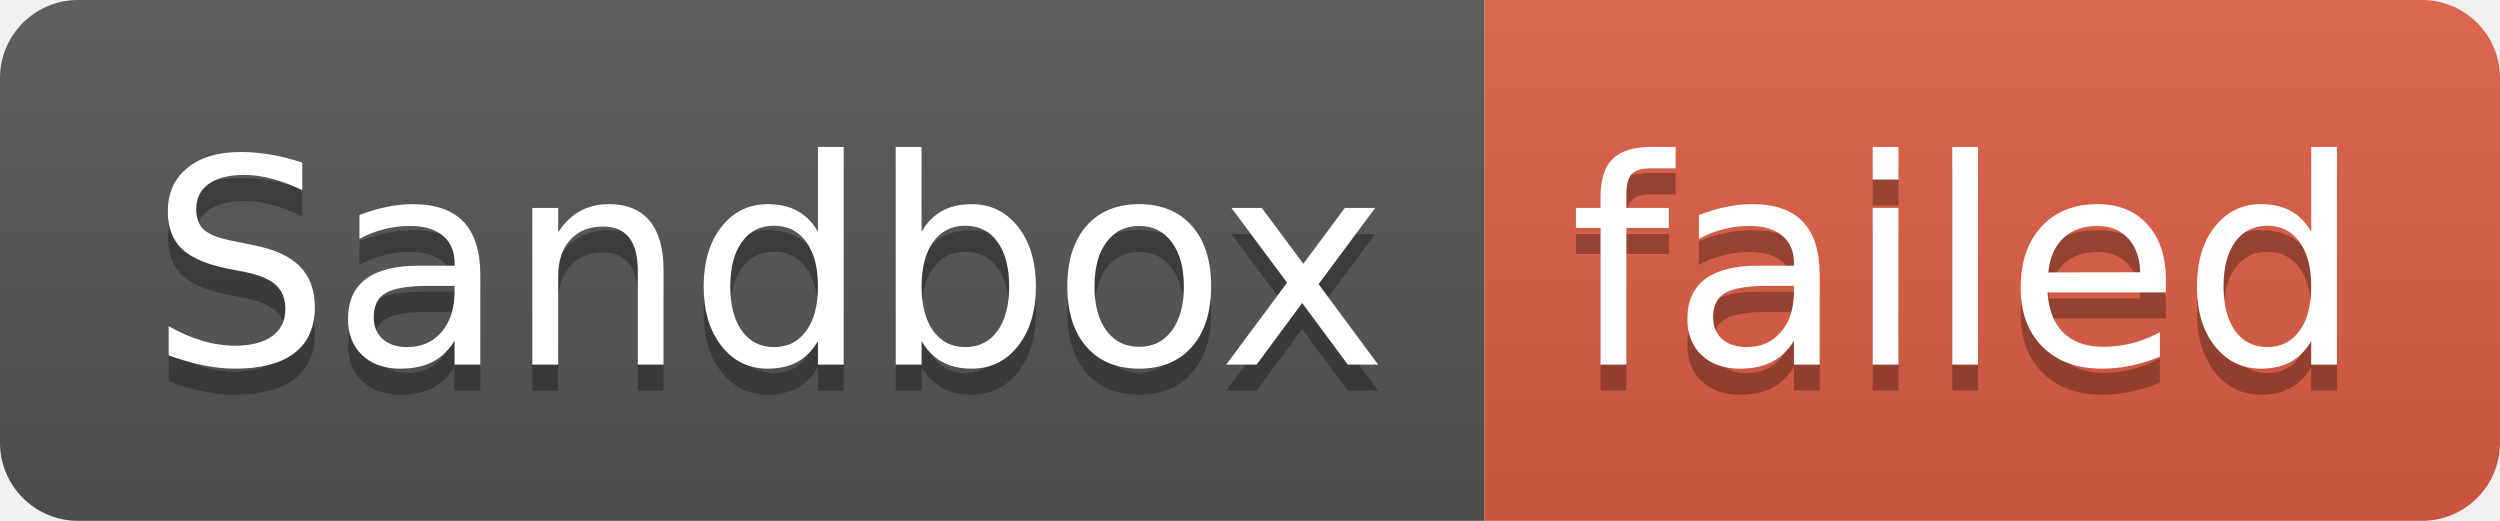
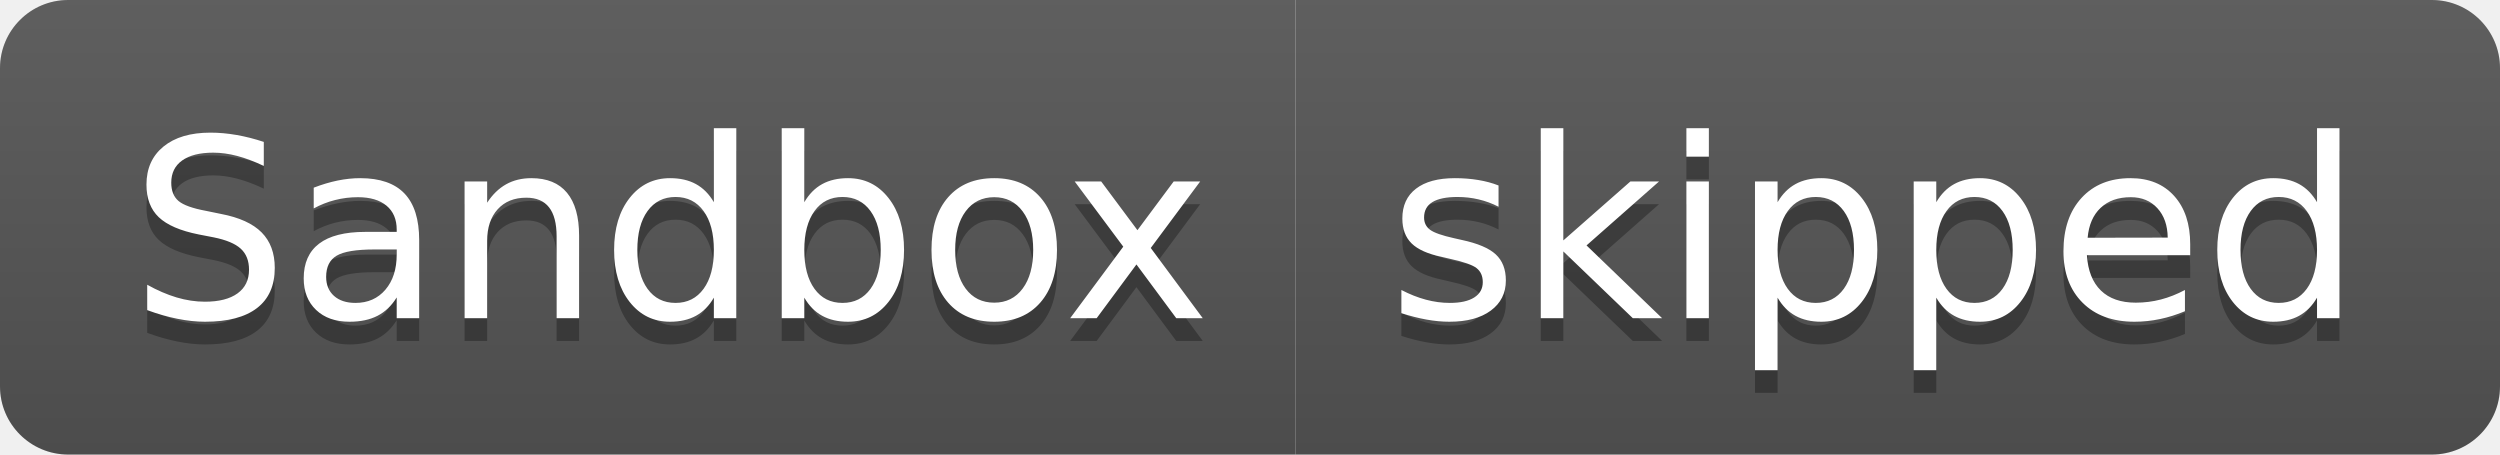
- <svg xmlns="http://www.w3.org/2000/svg" width="96" height="20" role="img" aria-label="Sandbox: failed">
+ <svg xmlns="http://www.w3.org/2000/svg" width="110" height="20" role="img" aria-label="Sandbox: skipped">
  <linearGradient id="s" x2="0" y2="100%">
    <stop offset="0" stop-color="#bbb" stop-opacity=".1" />
    <stop offset="1" stop-opacity=".1" />
  </linearGradient>
  <clipPath id="r">
-     <rect width="96" height="20" rx="3" fill="#fff" />
+     <rect width="110" height="20" rx="3" fill="#fff" />
  </clipPath>
  <g clip-path="url(#r)">
    <rect width="57" height="20" fill="#555" />
-     <rect x="57" width="39" height="20" fill="#e05d44" />
-     <rect width="96" height="20" fill="url(#s)" />
+     <rect x="57" width="53" height="20" fill="#555" />
+     <rect width="110" height="20" fill="url(#s)" />
  </g>
  <g fill="#fff" text-anchor="middle" font-family="Verdana,Geneva,DejaVu Sans,sans-serif" text-rendering="geometricPrecision" font-size="110">
    <text aria-hidden="true" x="295" y="150" fill="#010101" fill-opacity=".3" transform="scale(.1)" textLength="470">Sandbox</text>
    <text x="295" y="140" transform="scale(.1)" fill="#fff" textLength="470">Sandbox</text>
-     <text aria-hidden="true" x="755" y="150" fill="#010101" fill-opacity=".3" transform="scale(.1)" textLength="290">failed</text>
-     <text x="755" y="140" transform="scale(.1)" fill="#fff" textLength="290">failed</text>
+     <text aria-hidden="true" x="825" y="150" fill="#010101" fill-opacity=".3" transform="scale(.1)" textLength="430">skipped</text>
+     <text x="825" y="140" transform="scale(.1)" fill="#fff" textLength="430">skipped</text>
  </g>
</svg>
